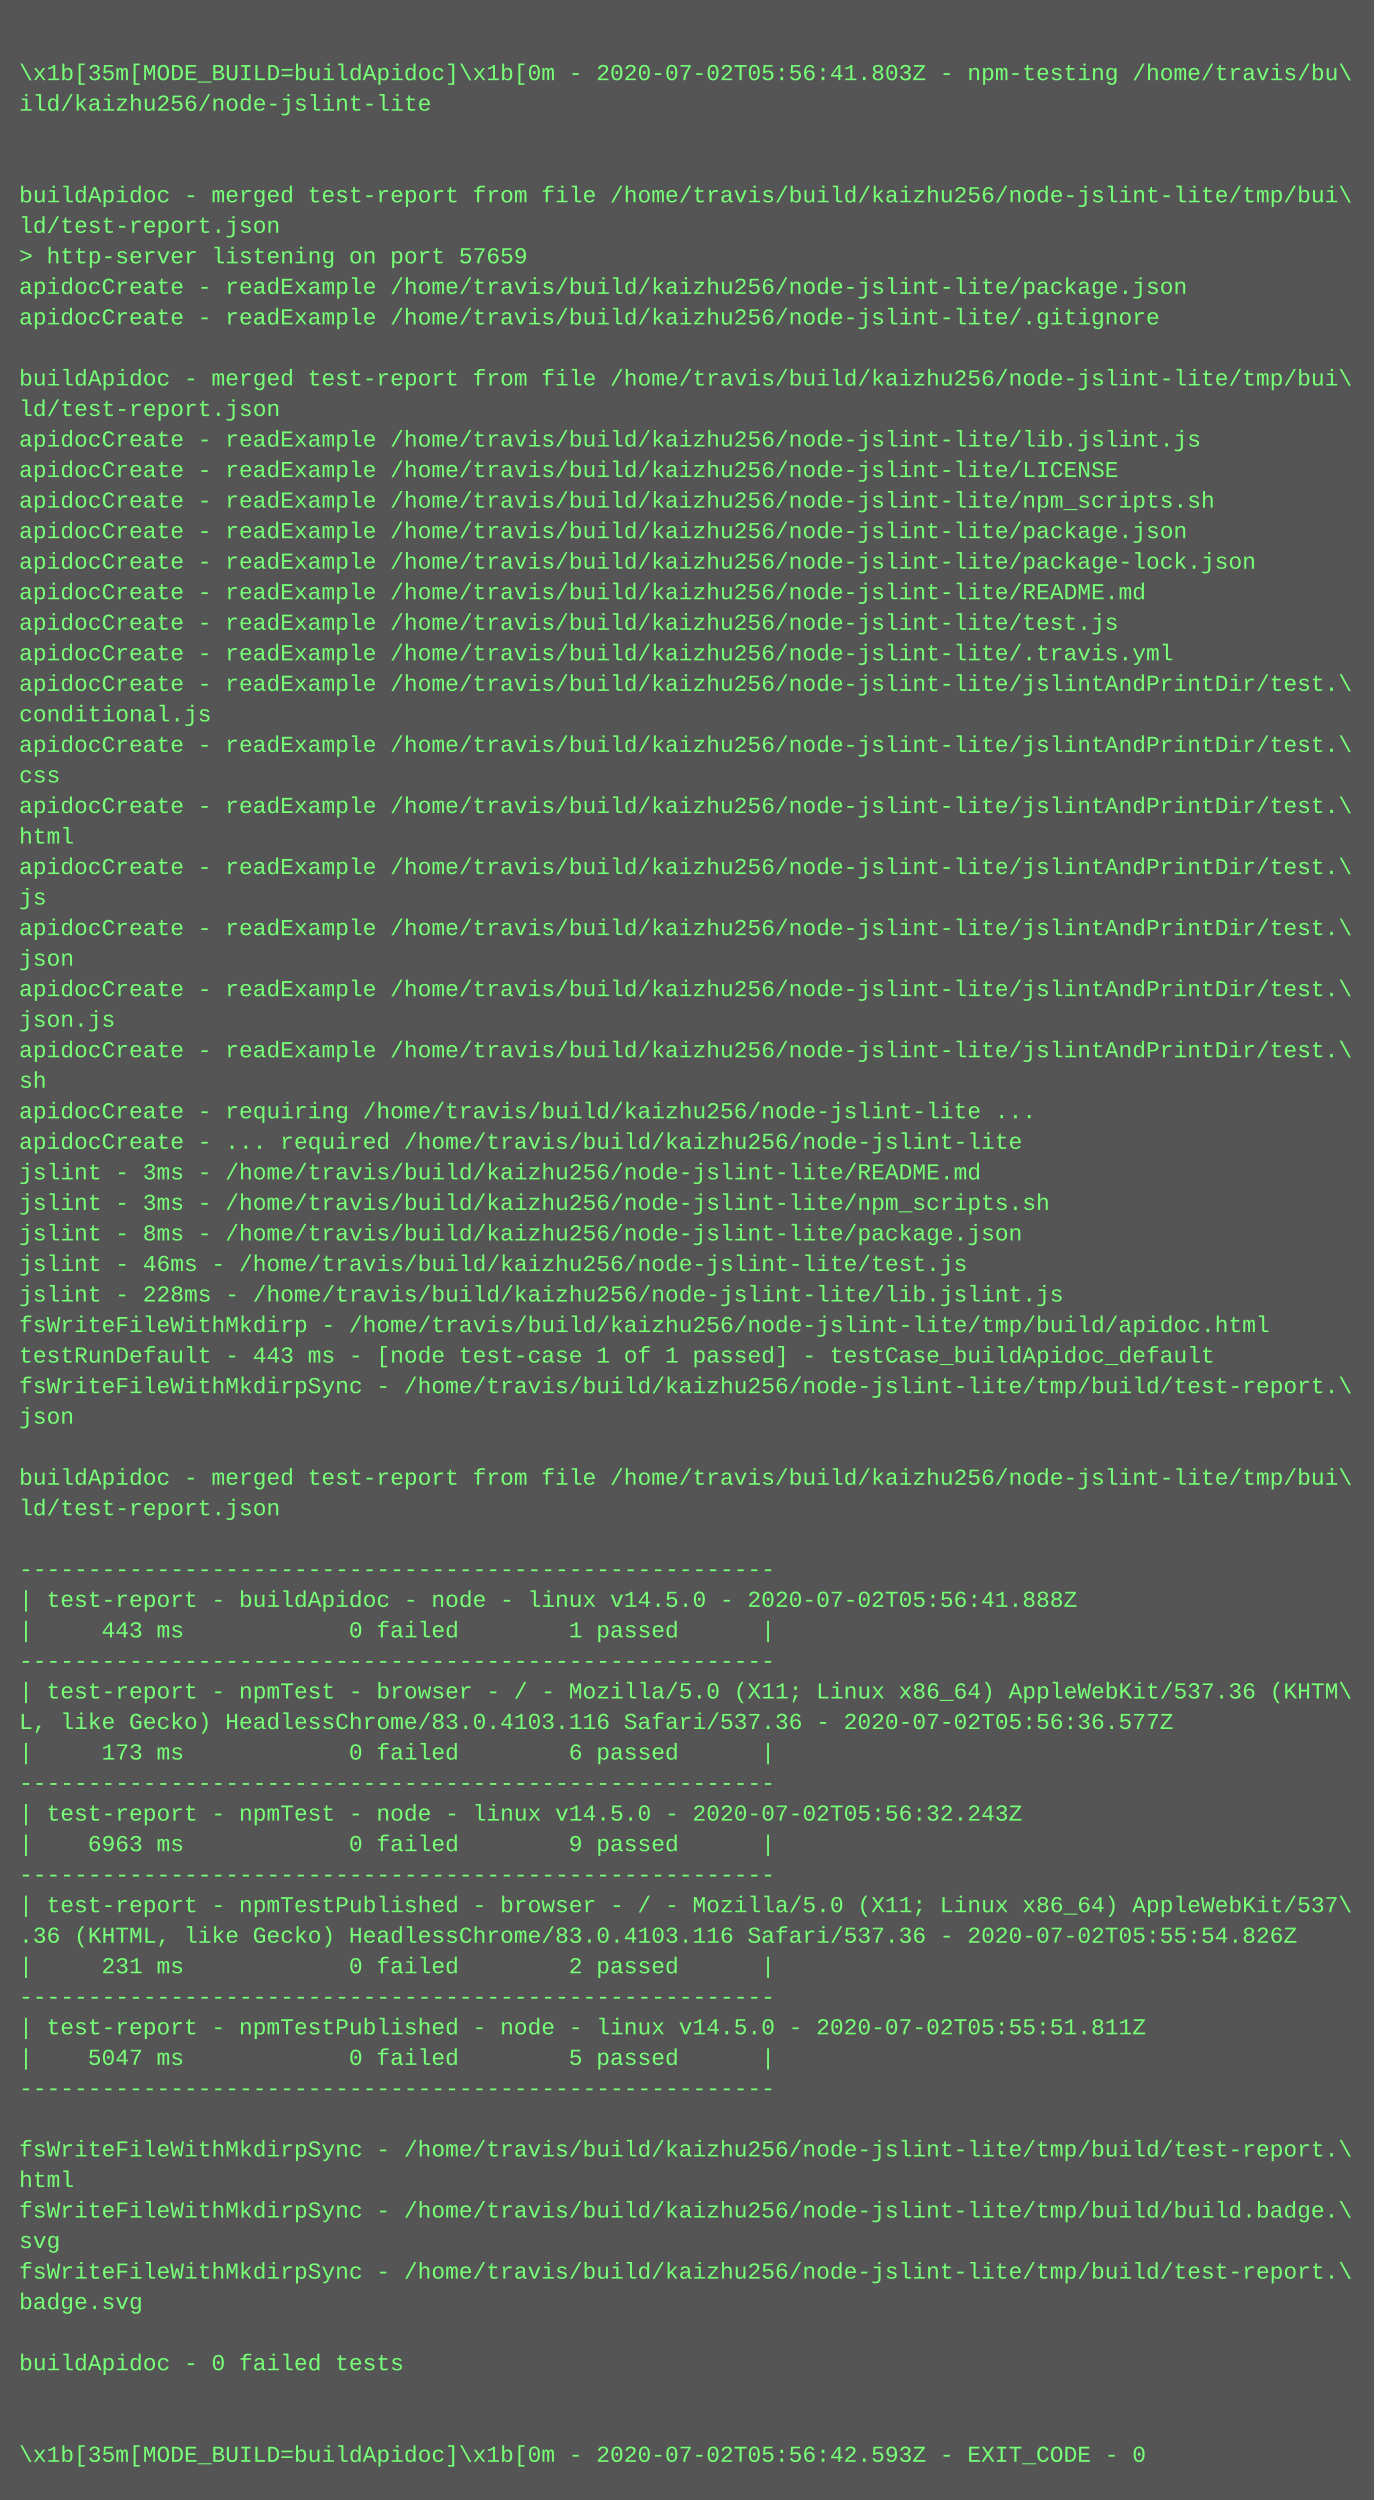
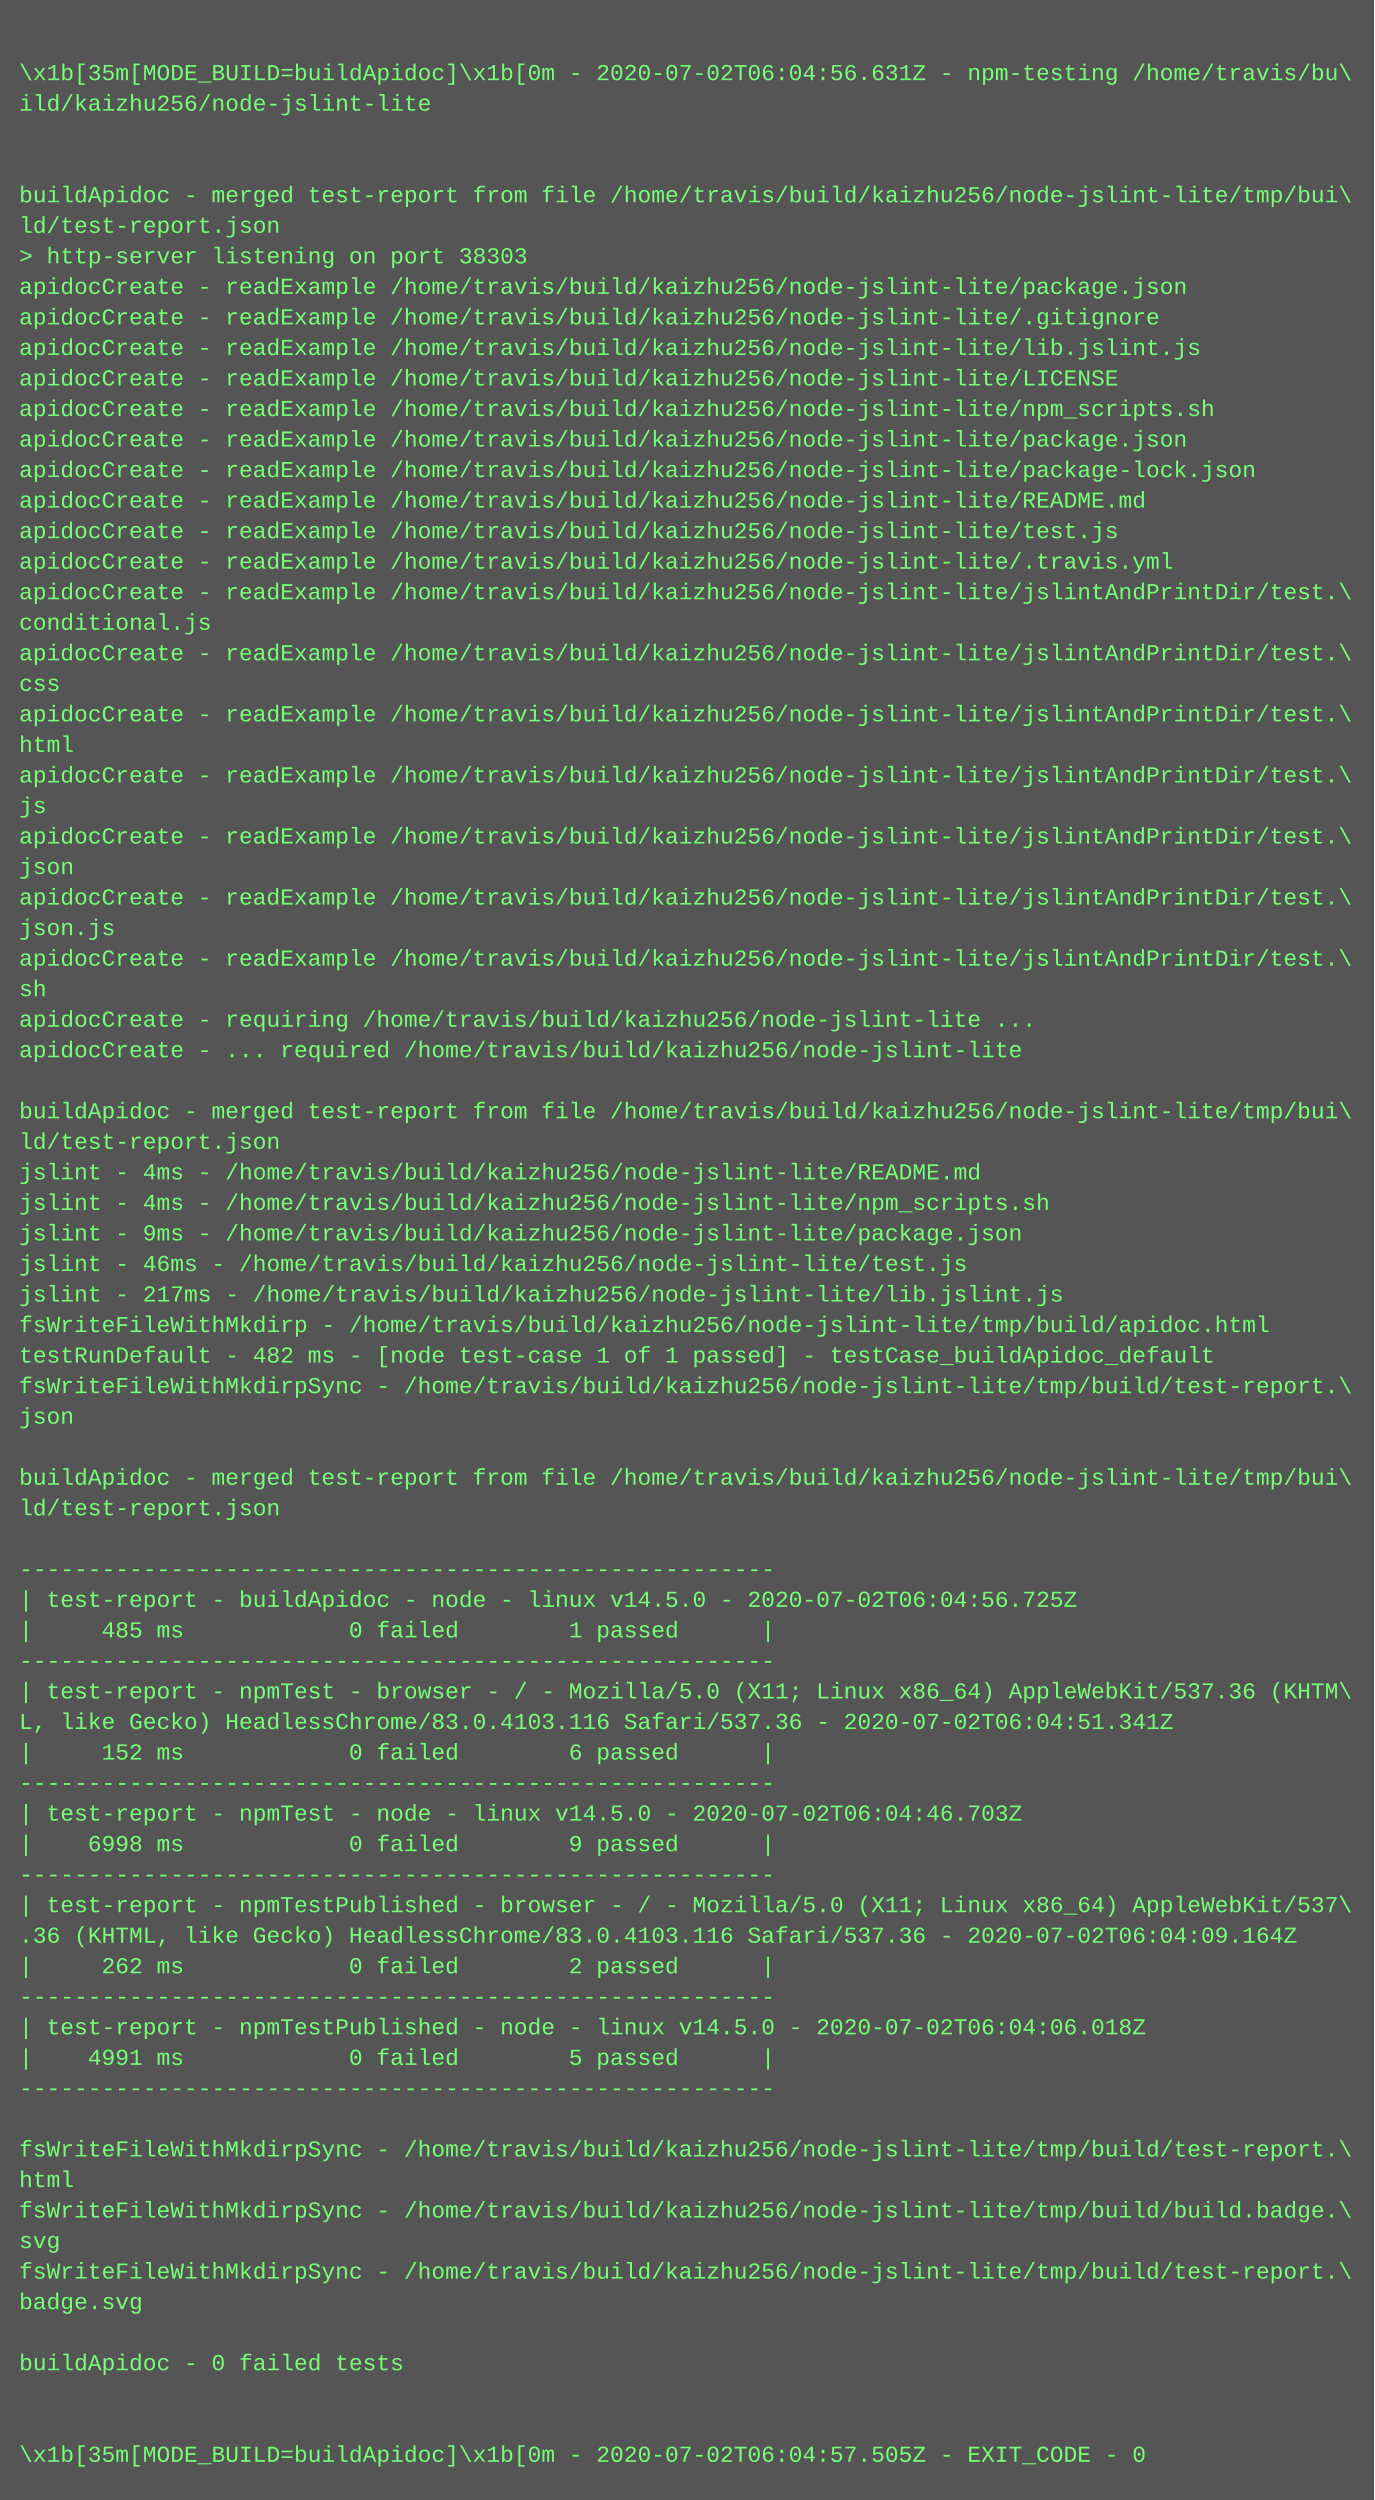
<svg xmlns="http://www.w3.org/2000/svg" height="1310" width="720">
  <rect height="1310" fill="#555" width="720" />
  <text fill="#7f7" font-family="Courier New" font-size="12" xml:space="preserve">
    <tspan x="10" y="26" />
-     <tspan x="10" y="42">\x1b[35m[MODE_BUILD=buildApidoc]\x1b[0m - 2020-07-02T05:56:41.803Z - npm-testing /home/travis/bu\</tspan>
+     <tspan x="10" y="42">\x1b[35m[MODE_BUILD=buildApidoc]\x1b[0m - 2020-07-02T06:04:56.631Z - npm-testing /home/travis/bu\</tspan>
    <tspan x="10" y="58">ild/kaizhu256/node-jslint-lite</tspan>
    <tspan x="10" y="74" />
    <tspan x="10" y="90" />
    <tspan x="10" y="106">buildApidoc - merged test-report from file /home/travis/build/kaizhu256/node-jslint-lite/tmp/bui\</tspan>
    <tspan x="10" y="122">ld/test-report.json</tspan>
-     <tspan x="10" y="138">&gt; http-server listening on port 57659</tspan>
+     <tspan x="10" y="138">&gt; http-server listening on port 38303</tspan>
    <tspan x="10" y="154">apidocCreate - readExample /home/travis/build/kaizhu256/node-jslint-lite/package.json</tspan>
    <tspan x="10" y="170">apidocCreate - readExample /home/travis/build/kaizhu256/node-jslint-lite/.gitignore</tspan>
-     <tspan x="10" y="186" />
-     <tspan x="10" y="202">buildApidoc - merged test-report from file /home/travis/build/kaizhu256/node-jslint-lite/tmp/bui\</tspan>
-     <tspan x="10" y="218">ld/test-report.json</tspan>
-     <tspan x="10" y="234">apidocCreate - readExample /home/travis/build/kaizhu256/node-jslint-lite/lib.jslint.js</tspan>
-     <tspan x="10" y="250">apidocCreate - readExample /home/travis/build/kaizhu256/node-jslint-lite/LICENSE</tspan>
-     <tspan x="10" y="266">apidocCreate - readExample /home/travis/build/kaizhu256/node-jslint-lite/npm_scripts.sh</tspan>
-     <tspan x="10" y="282">apidocCreate - readExample /home/travis/build/kaizhu256/node-jslint-lite/package.json</tspan>
-     <tspan x="10" y="298">apidocCreate - readExample /home/travis/build/kaizhu256/node-jslint-lite/package-lock.json</tspan>
-     <tspan x="10" y="314">apidocCreate - readExample /home/travis/build/kaizhu256/node-jslint-lite/README.md</tspan>
-     <tspan x="10" y="330">apidocCreate - readExample /home/travis/build/kaizhu256/node-jslint-lite/test.js</tspan>
-     <tspan x="10" y="346">apidocCreate - readExample /home/travis/build/kaizhu256/node-jslint-lite/.travis.yml</tspan>
-     <tspan x="10" y="362">apidocCreate - readExample /home/travis/build/kaizhu256/node-jslint-lite/jslintAndPrintDir/test.\</tspan>
-     <tspan x="10" y="378">conditional.js</tspan>
-     <tspan x="10" y="394">apidocCreate - readExample /home/travis/build/kaizhu256/node-jslint-lite/jslintAndPrintDir/test.\</tspan>
-     <tspan x="10" y="410">css</tspan>
-     <tspan x="10" y="426">apidocCreate - readExample /home/travis/build/kaizhu256/node-jslint-lite/jslintAndPrintDir/test.\</tspan>
-     <tspan x="10" y="442">html</tspan>
-     <tspan x="10" y="458">apidocCreate - readExample /home/travis/build/kaizhu256/node-jslint-lite/jslintAndPrintDir/test.\</tspan>
-     <tspan x="10" y="474">js</tspan>
-     <tspan x="10" y="490">apidocCreate - readExample /home/travis/build/kaizhu256/node-jslint-lite/jslintAndPrintDir/test.\</tspan>
-     <tspan x="10" y="506">json</tspan>
-     <tspan x="10" y="522">apidocCreate - readExample /home/travis/build/kaizhu256/node-jslint-lite/jslintAndPrintDir/test.\</tspan>
-     <tspan x="10" y="538">json.js</tspan>
-     <tspan x="10" y="554">apidocCreate - readExample /home/travis/build/kaizhu256/node-jslint-lite/jslintAndPrintDir/test.\</tspan>
-     <tspan x="10" y="570">sh</tspan>
-     <tspan x="10" y="586">apidocCreate - requiring /home/travis/build/kaizhu256/node-jslint-lite ...</tspan>
-     <tspan x="10" y="602">apidocCreate - ... required /home/travis/build/kaizhu256/node-jslint-lite</tspan>
-     <tspan x="10" y="618">jslint - 3ms - /home/travis/build/kaizhu256/node-jslint-lite/README.md</tspan>
-     <tspan x="10" y="634">jslint - 3ms - /home/travis/build/kaizhu256/node-jslint-lite/npm_scripts.sh</tspan>
-     <tspan x="10" y="650">jslint - 8ms - /home/travis/build/kaizhu256/node-jslint-lite/package.json</tspan>
+     <tspan x="10" y="186">apidocCreate - readExample /home/travis/build/kaizhu256/node-jslint-lite/lib.jslint.js</tspan>
+     <tspan x="10" y="202">apidocCreate - readExample /home/travis/build/kaizhu256/node-jslint-lite/LICENSE</tspan>
+     <tspan x="10" y="218">apidocCreate - readExample /home/travis/build/kaizhu256/node-jslint-lite/npm_scripts.sh</tspan>
+     <tspan x="10" y="234">apidocCreate - readExample /home/travis/build/kaizhu256/node-jslint-lite/package.json</tspan>
+     <tspan x="10" y="250">apidocCreate - readExample /home/travis/build/kaizhu256/node-jslint-lite/package-lock.json</tspan>
+     <tspan x="10" y="266">apidocCreate - readExample /home/travis/build/kaizhu256/node-jslint-lite/README.md</tspan>
+     <tspan x="10" y="282">apidocCreate - readExample /home/travis/build/kaizhu256/node-jslint-lite/test.js</tspan>
+     <tspan x="10" y="298">apidocCreate - readExample /home/travis/build/kaizhu256/node-jslint-lite/.travis.yml</tspan>
+     <tspan x="10" y="314">apidocCreate - readExample /home/travis/build/kaizhu256/node-jslint-lite/jslintAndPrintDir/test.\</tspan>
+     <tspan x="10" y="330">conditional.js</tspan>
+     <tspan x="10" y="346">apidocCreate - readExample /home/travis/build/kaizhu256/node-jslint-lite/jslintAndPrintDir/test.\</tspan>
+     <tspan x="10" y="362">css</tspan>
+     <tspan x="10" y="378">apidocCreate - readExample /home/travis/build/kaizhu256/node-jslint-lite/jslintAndPrintDir/test.\</tspan>
+     <tspan x="10" y="394">html</tspan>
+     <tspan x="10" y="410">apidocCreate - readExample /home/travis/build/kaizhu256/node-jslint-lite/jslintAndPrintDir/test.\</tspan>
+     <tspan x="10" y="426">js</tspan>
+     <tspan x="10" y="442">apidocCreate - readExample /home/travis/build/kaizhu256/node-jslint-lite/jslintAndPrintDir/test.\</tspan>
+     <tspan x="10" y="458">json</tspan>
+     <tspan x="10" y="474">apidocCreate - readExample /home/travis/build/kaizhu256/node-jslint-lite/jslintAndPrintDir/test.\</tspan>
+     <tspan x="10" y="490">json.js</tspan>
+     <tspan x="10" y="506">apidocCreate - readExample /home/travis/build/kaizhu256/node-jslint-lite/jslintAndPrintDir/test.\</tspan>
+     <tspan x="10" y="522">sh</tspan>
+     <tspan x="10" y="538">apidocCreate - requiring /home/travis/build/kaizhu256/node-jslint-lite ...</tspan>
+     <tspan x="10" y="554">apidocCreate - ... required /home/travis/build/kaizhu256/node-jslint-lite</tspan>
+     <tspan x="10" y="570" />
+     <tspan x="10" y="586">buildApidoc - merged test-report from file /home/travis/build/kaizhu256/node-jslint-lite/tmp/bui\</tspan>
+     <tspan x="10" y="602">ld/test-report.json</tspan>
+     <tspan x="10" y="618">jslint - 4ms - /home/travis/build/kaizhu256/node-jslint-lite/README.md</tspan>
+     <tspan x="10" y="634">jslint - 4ms - /home/travis/build/kaizhu256/node-jslint-lite/npm_scripts.sh</tspan>
+     <tspan x="10" y="650">jslint - 9ms - /home/travis/build/kaizhu256/node-jslint-lite/package.json</tspan>
    <tspan x="10" y="666">jslint - 46ms - /home/travis/build/kaizhu256/node-jslint-lite/test.js</tspan>
-     <tspan x="10" y="682">jslint - 228ms - /home/travis/build/kaizhu256/node-jslint-lite/lib.jslint.js</tspan>
+     <tspan x="10" y="682">jslint - 217ms - /home/travis/build/kaizhu256/node-jslint-lite/lib.jslint.js</tspan>
    <tspan x="10" y="698">fsWriteFileWithMkdirp - /home/travis/build/kaizhu256/node-jslint-lite/tmp/build/apidoc.html</tspan>
-     <tspan x="10" y="714">testRunDefault - 443 ms - [node test-case 1 of 1 passed] - testCase_buildApidoc_default</tspan>
+     <tspan x="10" y="714">testRunDefault - 482 ms - [node test-case 1 of 1 passed] - testCase_buildApidoc_default</tspan>
    <tspan x="10" y="730">fsWriteFileWithMkdirpSync - /home/travis/build/kaizhu256/node-jslint-lite/tmp/build/test-report.\</tspan>
    <tspan x="10" y="746">json</tspan>
    <tspan x="10" y="762" />
    <tspan x="10" y="778">buildApidoc - merged test-report from file /home/travis/build/kaizhu256/node-jslint-lite/tmp/bui\</tspan>
    <tspan x="10" y="794">ld/test-report.json</tspan>
    <tspan x="10" y="810" />
    <tspan x="10" y="826">-------------------------------------------------------</tspan>
-     <tspan x="10" y="842">| test-report - buildApidoc - node - linux v14.5.0 - 2020-07-02T05:56:41.888Z</tspan>
-     <tspan x="10" y="858">|     443 ms            0 failed        1 passed      |</tspan>
+     <tspan x="10" y="842">| test-report - buildApidoc - node - linux v14.5.0 - 2020-07-02T06:04:56.725Z</tspan>
+     <tspan x="10" y="858">|     485 ms            0 failed        1 passed      |</tspan>
    <tspan x="10" y="874">-------------------------------------------------------</tspan>
    <tspan x="10" y="890">| test-report - npmTest - browser - / - Mozilla/5.0 (X11; Linux x86_64) AppleWebKit/537.36 (KHTM\</tspan>
-     <tspan x="10" y="906">L, like Gecko) HeadlessChrome/83.0.4103.116 Safari/537.36 - 2020-07-02T05:56:36.577Z</tspan>
-     <tspan x="10" y="922">|     173 ms            0 failed        6 passed      |</tspan>
+     <tspan x="10" y="906">L, like Gecko) HeadlessChrome/83.0.4103.116 Safari/537.36 - 2020-07-02T06:04:51.341Z</tspan>
+     <tspan x="10" y="922">|     152 ms            0 failed        6 passed      |</tspan>
    <tspan x="10" y="938">-------------------------------------------------------</tspan>
-     <tspan x="10" y="954">| test-report - npmTest - node - linux v14.5.0 - 2020-07-02T05:56:32.243Z</tspan>
-     <tspan x="10" y="970">|    6963 ms            0 failed        9 passed      |</tspan>
+     <tspan x="10" y="954">| test-report - npmTest - node - linux v14.5.0 - 2020-07-02T06:04:46.703Z</tspan>
+     <tspan x="10" y="970">|    6998 ms            0 failed        9 passed      |</tspan>
    <tspan x="10" y="986">-------------------------------------------------------</tspan>
    <tspan x="10" y="1002">| test-report - npmTestPublished - browser - / - Mozilla/5.0 (X11; Linux x86_64) AppleWebKit/537\</tspan>
-     <tspan x="10" y="1018">.36 (KHTML, like Gecko) HeadlessChrome/83.0.4103.116 Safari/537.36 - 2020-07-02T05:55:54.826Z</tspan>
-     <tspan x="10" y="1034">|     231 ms            0 failed        2 passed      |</tspan>
+     <tspan x="10" y="1018">.36 (KHTML, like Gecko) HeadlessChrome/83.0.4103.116 Safari/537.36 - 2020-07-02T06:04:09.164Z</tspan>
+     <tspan x="10" y="1034">|     262 ms            0 failed        2 passed      |</tspan>
    <tspan x="10" y="1050">-------------------------------------------------------</tspan>
-     <tspan x="10" y="1066">| test-report - npmTestPublished - node - linux v14.5.0 - 2020-07-02T05:55:51.811Z</tspan>
-     <tspan x="10" y="1082">|    5047 ms            0 failed        5 passed      |</tspan>
+     <tspan x="10" y="1066">| test-report - npmTestPublished - node - linux v14.5.0 - 2020-07-02T06:04:06.018Z</tspan>
+     <tspan x="10" y="1082">|    4991 ms            0 failed        5 passed      |</tspan>
    <tspan x="10" y="1098">-------------------------------------------------------</tspan>
    <tspan x="10" y="1114" />
    <tspan x="10" y="1130">fsWriteFileWithMkdirpSync - /home/travis/build/kaizhu256/node-jslint-lite/tmp/build/test-report.\</tspan>
    <tspan x="10" y="1146">html</tspan>
    <tspan x="10" y="1162">fsWriteFileWithMkdirpSync - /home/travis/build/kaizhu256/node-jslint-lite/tmp/build/build.badge.\</tspan>
    <tspan x="10" y="1178">svg</tspan>
    <tspan x="10" y="1194">fsWriteFileWithMkdirpSync - /home/travis/build/kaizhu256/node-jslint-lite/tmp/build/test-report.\</tspan>
    <tspan x="10" y="1210">badge.svg</tspan>
    <tspan x="10" y="1226" />
    <tspan x="10" y="1242">buildApidoc - 0 failed tests</tspan>
    <tspan x="10" y="1258" />
    <tspan x="10" y="1274" />
-     <tspan x="10" y="1290">\x1b[35m[MODE_BUILD=buildApidoc]\x1b[0m - 2020-07-02T05:56:42.593Z - EXIT_CODE - 0</tspan>
+     <tspan x="10" y="1290">\x1b[35m[MODE_BUILD=buildApidoc]\x1b[0m - 2020-07-02T06:04:57.505Z - EXIT_CODE - 0</tspan>
  </text>
</svg>
